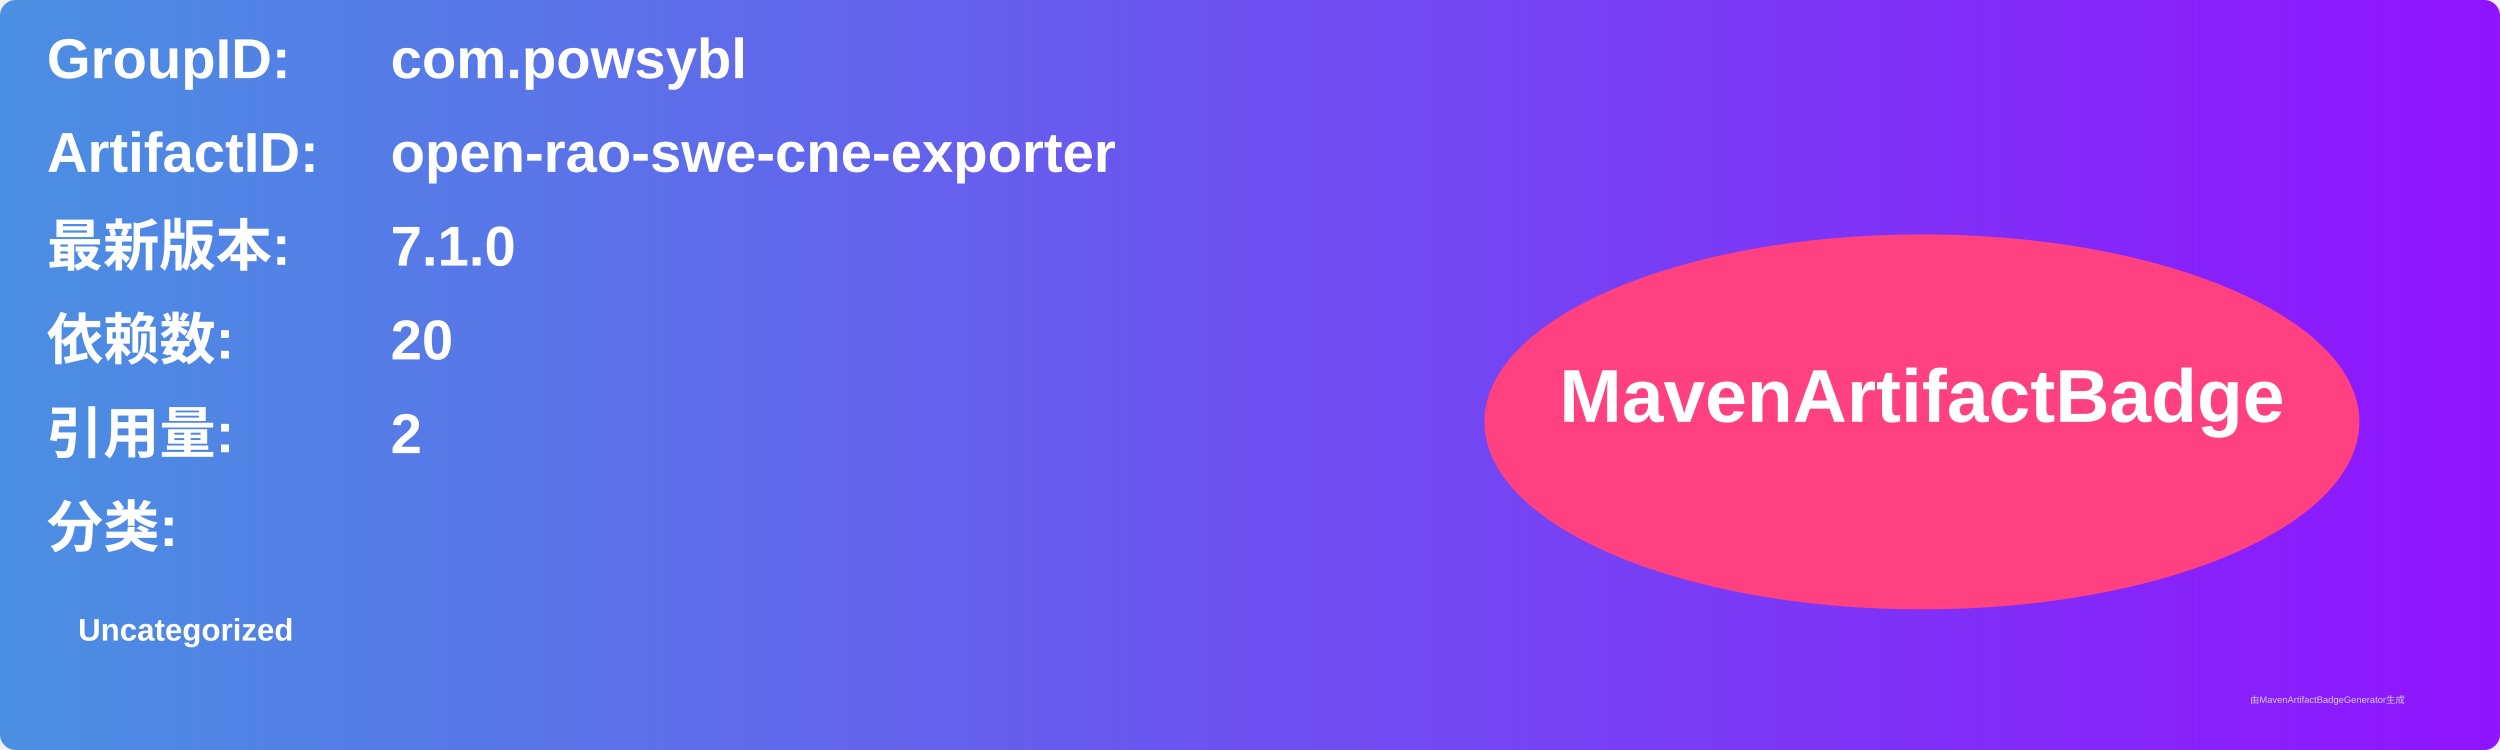
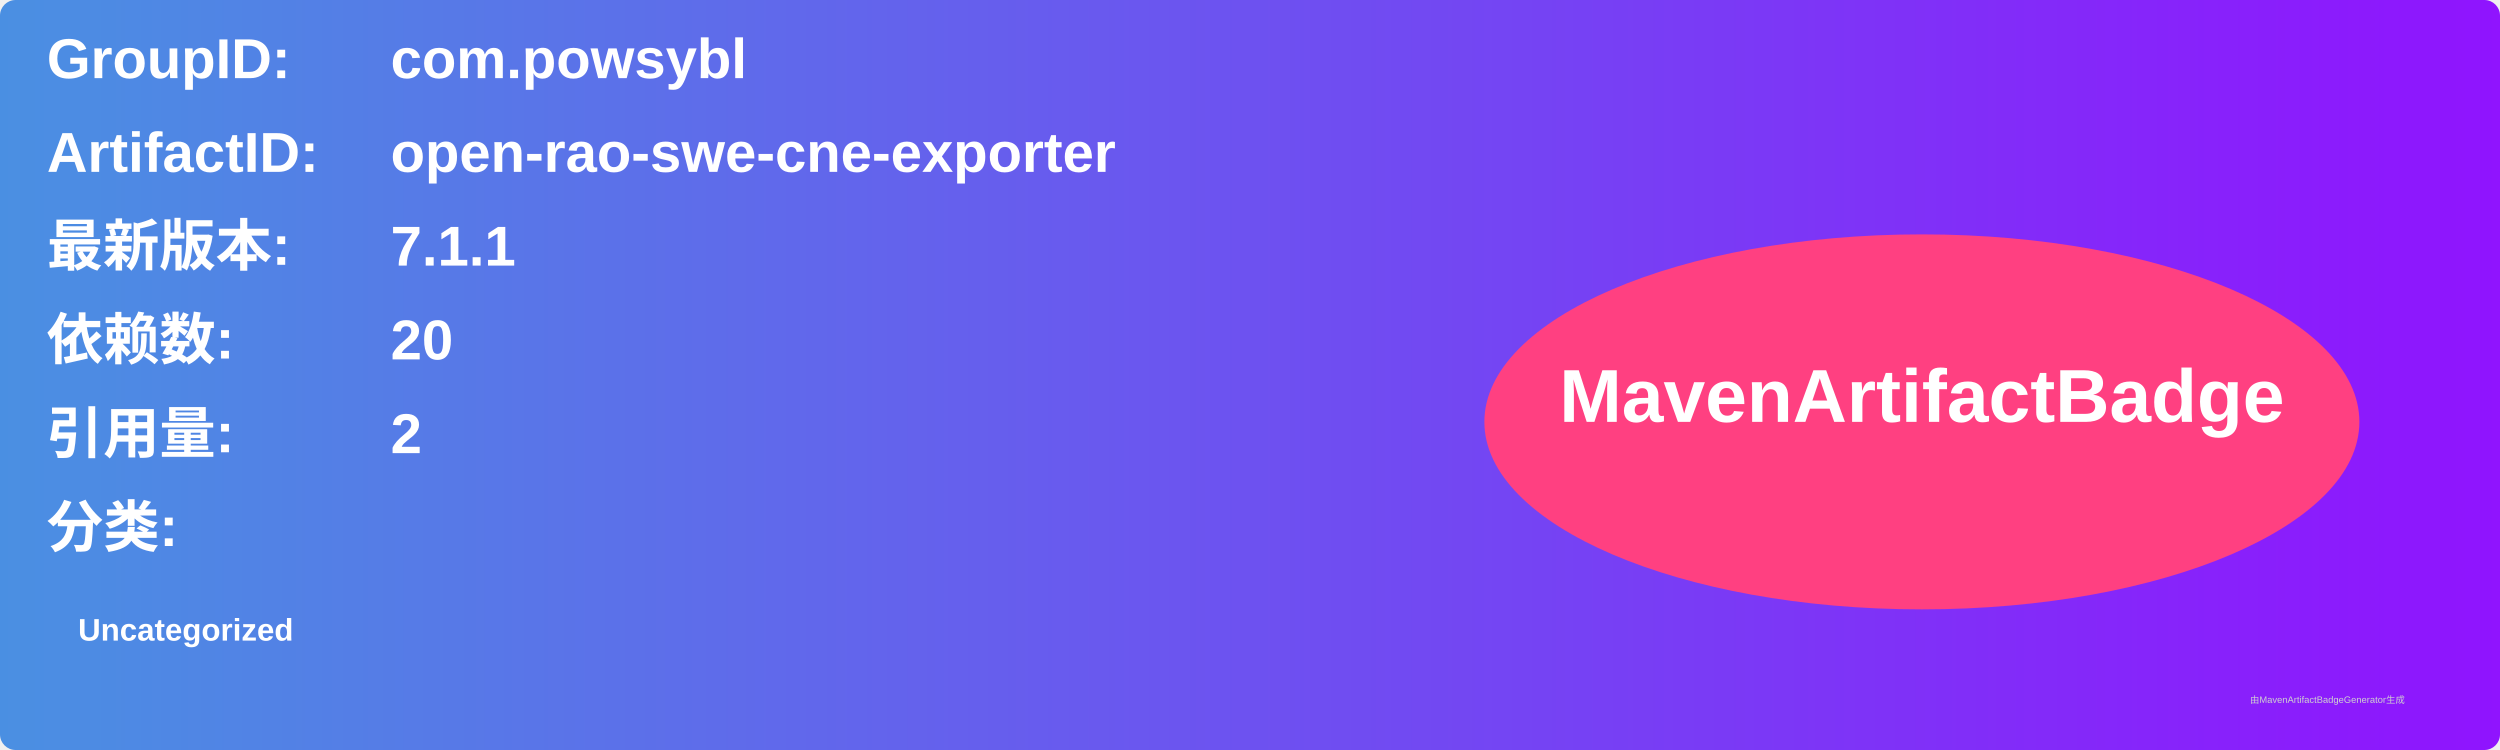
<svg xmlns="http://www.w3.org/2000/svg" width="800" height="240" viewBox="0 0 800 240">
  <linearGradient id="grad" x1="0%" y1="0%" x2="100%" y2="0%">
    <stop offset="0%" stop-color="#4a90e2" />
    <stop offset="100%" stop-color="#9013fe" />
  </linearGradient>
  <rect width="100%" height="100%" rx="5" ry="5" fill="url(#grad)" />
  <g transform="translate(15, 15)">
    <text x="0" y="10" font-family="Arial" font-size="18" fill="white" font-weight="bold" width="260">GroupID:</text>
    <text x="110" y="10" font-family="Arial" font-size="18" fill="white" font-weight="bold" width="460">com.powsybl</text>
    <text x="0" y="40" font-family="Arial" font-size="18" fill="white" font-weight="bold" width="260">ArtifactID:</text>
    <text x="110" y="40" font-family="Arial" font-size="18" fill="white" font-weight="bold" width="460">open-rao-swe-cne-exporter</text>
    <text x="0" y="70" font-family="Arial" font-size="18" fill="white" font-weight="bold">最新版本:</text>
    <text x="110" y="70" font-family="Arial" font-size="18" fill="white" font-weight="bold">
-       <tspan font-weight="bold">7.1.0</tspan>
+       <tspan font-weight="bold">7.1.1</tspan>
    </text>
    <text x="0" y="100" font-family="Arial" font-size="18" fill="white" font-weight="bold">依赖数: </text>
    <text x="110" y="100" font-family="Arial" font-size="18" fill="white">
      <tspan font-weight="bold">20</tspan>
    </text>
    <text x="0" y="130" font-family="Arial" font-size="18" fill="white" font-weight="bold">引用量: </text>
    <text x="110" y="130" font-family="Arial" font-size="18" fill="white">
      <tspan font-weight="bold">2</tspan>
    </text>
    <text x="0" y="160" font-family="Arial" font-size="18" fill="white" font-weight="bold">分类:</text>
    <text x="10" y="190" font-family="Arial" font-size="10" fill="white">
      <tspan font-weight="bold">Uncategorized</tspan>
    </text>
    <ellipse cx="600" cy="120" rx="140" ry="60" fill="#ff4081" />
    <text x="600" y="120" text-anchor="middle" font-family="Arial" font-size="24" fill="white" font-weight="bold">MavenArtifactBadge</text>
  </g>
  <text x="720" y="225" font-family="Arial" font-size="3" fill="#d0d0d0">由MavenArtifactBadgeGenerator生成</text>
</svg>
